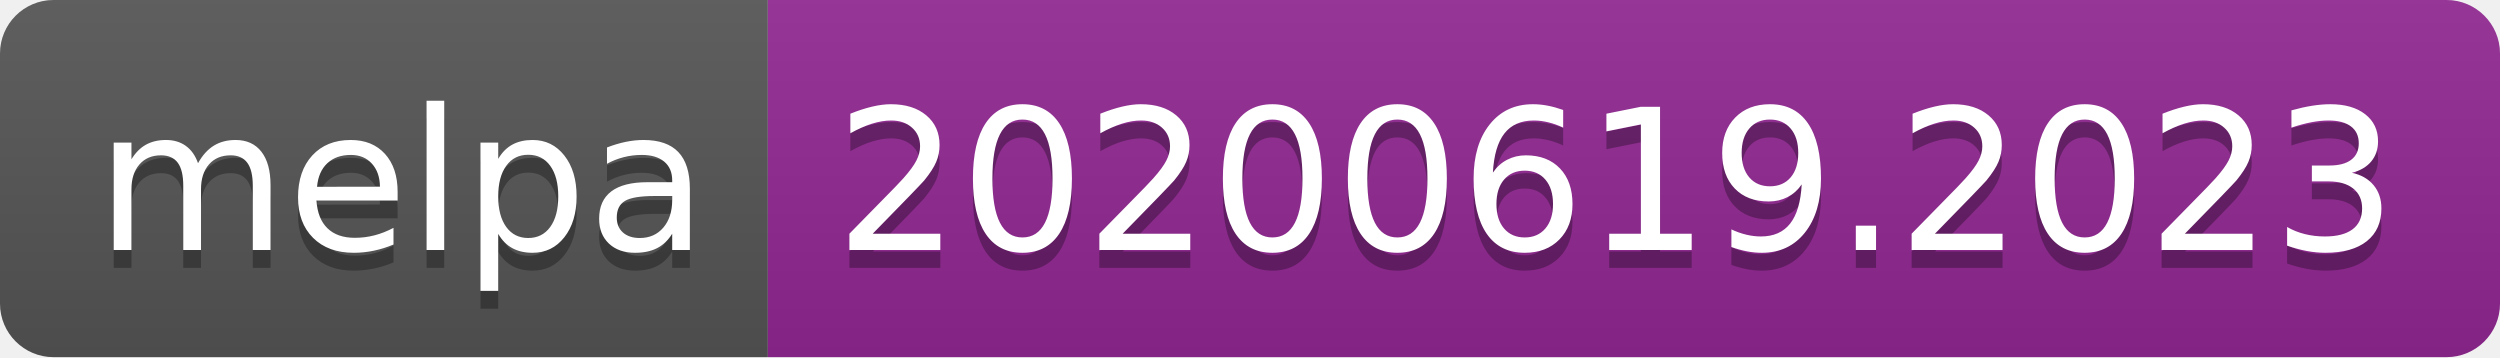
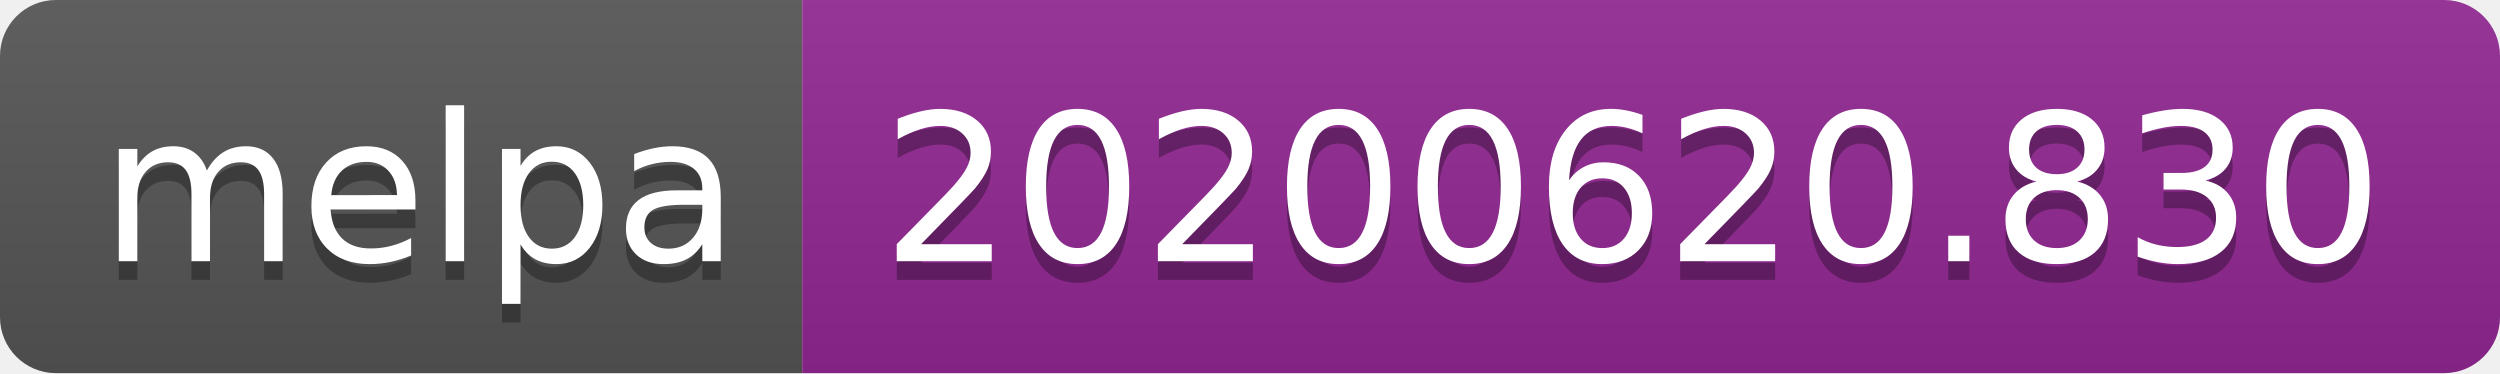
- <svg xmlns="http://www.w3.org/2000/svg" width="140" height="20">
+ <svg xmlns="http://www.w3.org/2000/svg" width="134" height="20">
  <linearGradient id="s" x2="0" y2="100%">
    <stop offset="0" stop-color="#bbb" stop-opacity=".1" />
    <stop offset="1" stop-opacity=".1" />
  </linearGradient>
  <clipPath id="r">
-     <rect width="140" height="20" rx="3" fill="#fff" />
+     <rect width="134" height="20" rx="3" fill="#fff" />
  </clipPath>
  <g clip-path="url(#r)">
    <rect width="43" height="20" fill="#555" />
-     <rect x="43" width="97" height="20" fill="#922793" />
-     <rect width="140" height="20" fill="url(#s)" />
+     <rect x="43" width="91" height="20" fill="#922793" />
+     <rect width="134" height="20" fill="url(#s)" />
  </g>
  <g fill="#fff" text-anchor="middle" font-family="Verdana,Geneva,DejaVu Sans,sans-serif" text-rendering="geometricPrecision" font-size="110">
    <text x="225" y="150" fill="#010101" fill-opacity=".3" transform="scale(.1)" textLength="330">melpa</text>
    <text x="225" y="140" transform="scale(.1)" textLength="330">melpa</text>
-     <text x="905" y="150" fill="#010101" fill-opacity=".3" transform="scale(.1)" textLength="870">20200619.2023</text>
-     <text x="905" y="140" transform="scale(.1)" textLength="870">20200619.2023</text>
+     <text x="875" y="150" fill="#010101" fill-opacity=".3" transform="scale(.1)" textLength="810">20200620.830</text>
+     <text x="875" y="140" transform="scale(.1)" textLength="810">20200620.830</text>
  </g>
</svg>
